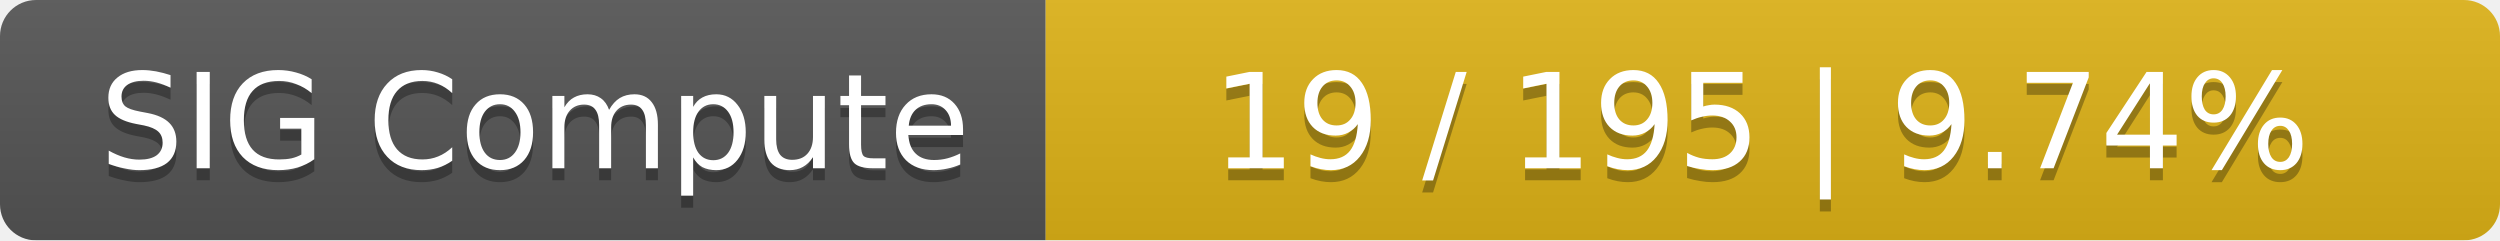
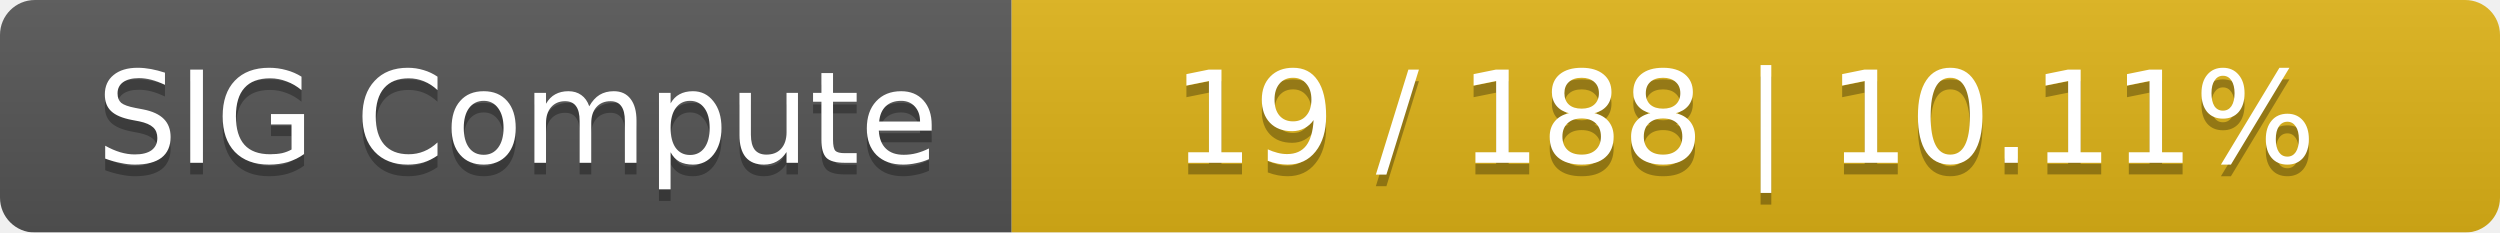
- <svg xmlns="http://www.w3.org/2000/svg" width="208" height="20">
+ <svg xmlns="http://www.w3.org/2000/svg" width="215" height="20">
  <linearGradient id="smooth" x2="0" y2="100%">
    <stop offset="0" stop-color="#bbb" stop-opacity=".1" />
    <stop offset="1" stop-opacity=".1" />
  </linearGradient>
  <mask id="round">
-     <rect width="208" height="20" rx="3" fill="#fff" />
+     <rect width="215" height="20" rx="3" fill="#fff" />
  </mask>
  <g mask="url(#round)">
    <rect width="87" height="20" fill="#555" />
-     <rect x="87" width="121" height="20" fill="#dfb317" />
-     <rect width="208" height="20" fill="url(#smooth)" />
+     <rect x="87" width="128" height="20" fill="#dfb317" />
+     <rect width="215" height="20" fill="url(#smooth)" />
  </g>
  <g fill="#fff" text-anchor="middle" font-family="DejaVu Sans,Verdana,Geneva,sans-serif" font-size="11">
    <text x="44.5" y="15" fill="#010101" fill-opacity=".3">SIG Compute</text>
    <text x="44.5" y="14">SIG Compute</text>
-     <text x="146.5" y="15" fill="#010101" fill-opacity=".3">19 / 195    |    9.74%</text>
-     <text x="146.5" y="14">19 / 195    |    9.74%</text>
+     <text x="150" y="15" fill="#010101" fill-opacity=".3">19 / 188    |    10.11%</text>
+     <text x="150" y="14">19 / 188    |    10.11%</text>
  </g>
</svg>
